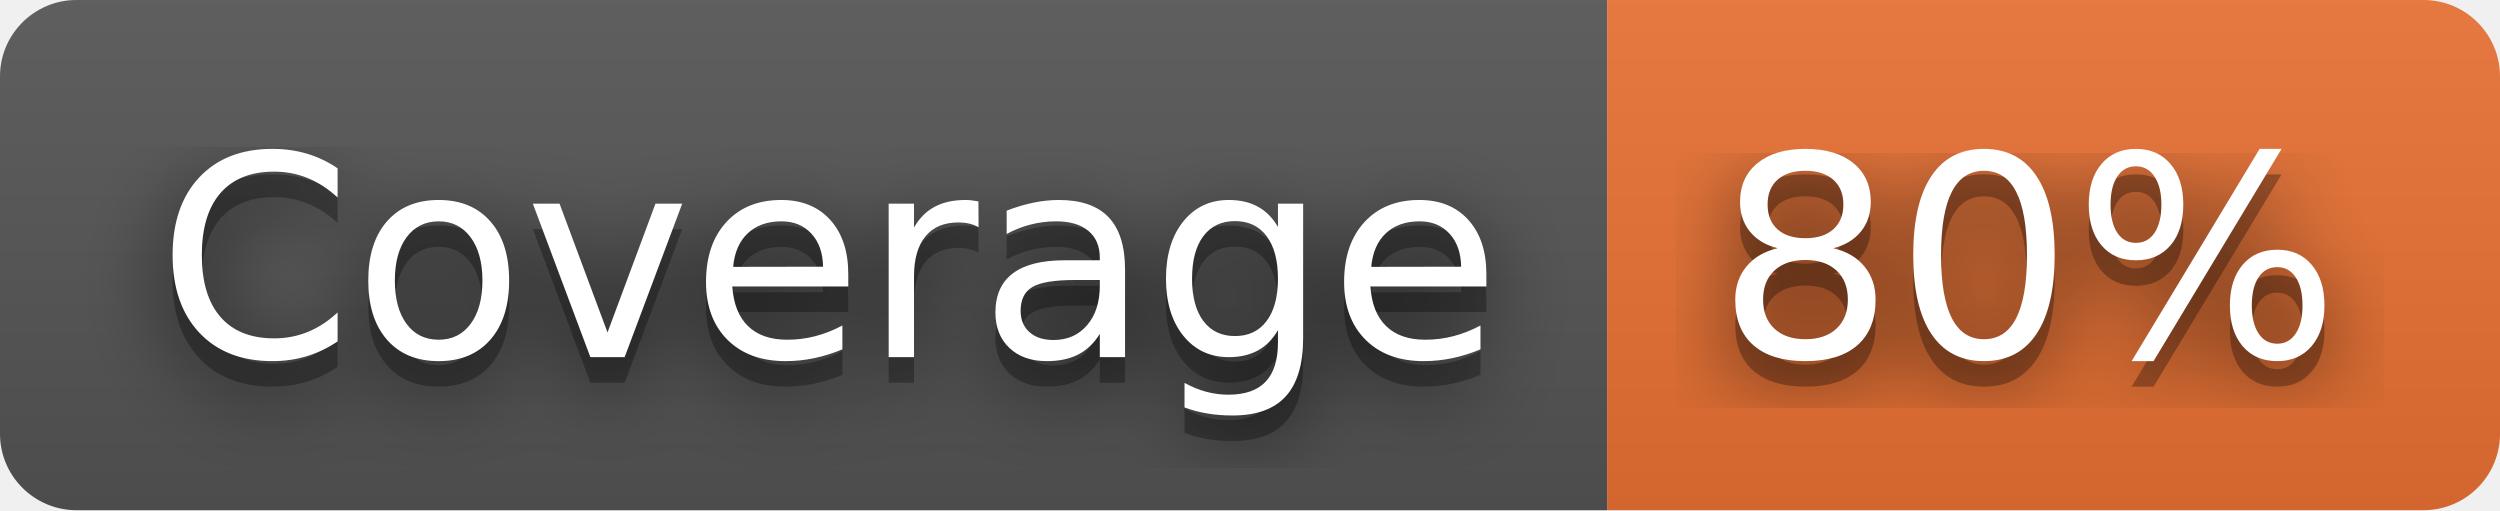
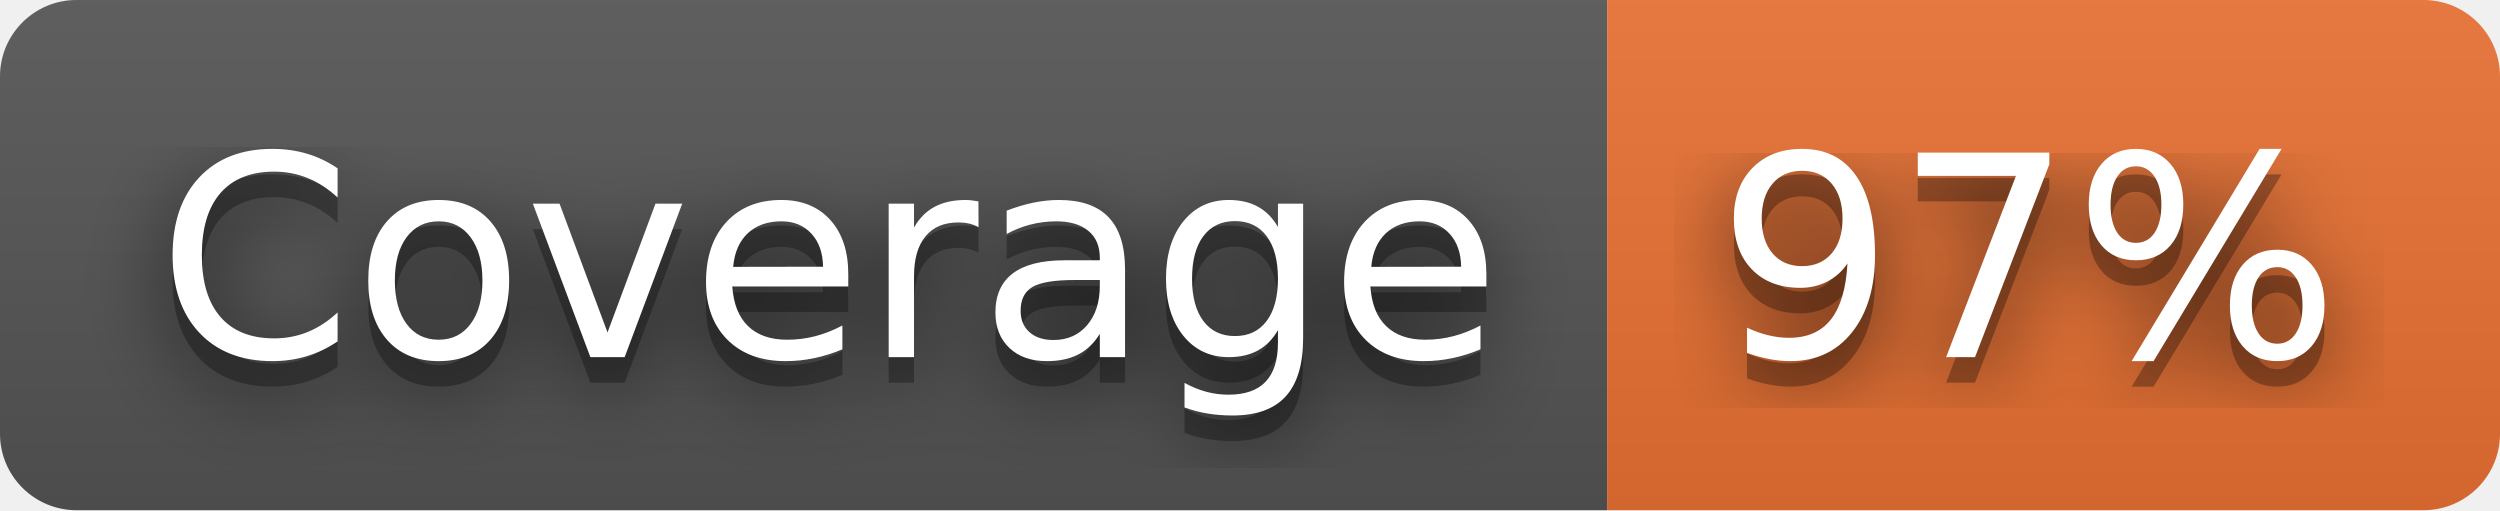
- <svg xmlns="http://www.w3.org/2000/svg" width="98" height="20" role="img" aria-label="Coverage: 80%">
+ <svg xmlns="http://www.w3.org/2000/svg" width="98" height="20" role="img" aria-label="Coverage: 97%">
  <filter id="blur">
    <feGaussianBlur stdDeviation="16" />
  </filter>
  <linearGradient id="s" x2="0" y2="100%">
    <stop offset="0" stop-color="#bbb" stop-opacity=".1" />
    <stop offset="1" stop-opacity=".1" />
  </linearGradient>
  <clipPath id="r">
    <rect width="98" height="20" rx="3" />
  </clipPath>
  <g clip-path="url(#r)">
    <rect width="63" height="20" fill="#555" />
    <rect x="63" width="35" height="20" fill="#ea7233" />
    <rect width="98" height="20" fill="url(#s)" />
  </g>
  <g fill="#fff" text-anchor="middle" font-family="Verdana,Geneva,DejaVu Sans,sans-serif" text-rendering="geometricPrecision" font-size="110">
    <g transform="scale(.1)">
      <g aria-hidden="true" fill="#010101">
        <text x="325" y="150" fill-opacity=".8" filter="url(#blur)" textLength="530">Coverage</text>
        <text x="325" y="150" fill-opacity=".3" textLength="530">Coverage</text>
      </g>
      <text x="325" y="140" textLength="530">Coverage</text>
    </g>
    <g transform="scale(.1)">
      <g aria-hidden="true" fill="#010101">
-         <text x="795" y="150" fill-opacity=".8" filter="url(#blur)" textLength="250">80%</text>
-         <text x="795" y="150" fill-opacity=".3" textLength="250">80%</text>
+         <text x="795" y="150" fill-opacity=".8" filter="url(#blur)" textLength="250">97%</text>
+         <text x="795" y="150" fill-opacity=".3" textLength="250">97%</text>
      </g>
-       <text x="795" y="140" textLength="250">80%</text>
+       <text x="795" y="140" textLength="250">97%</text>
    </g>
  </g>
</svg>
